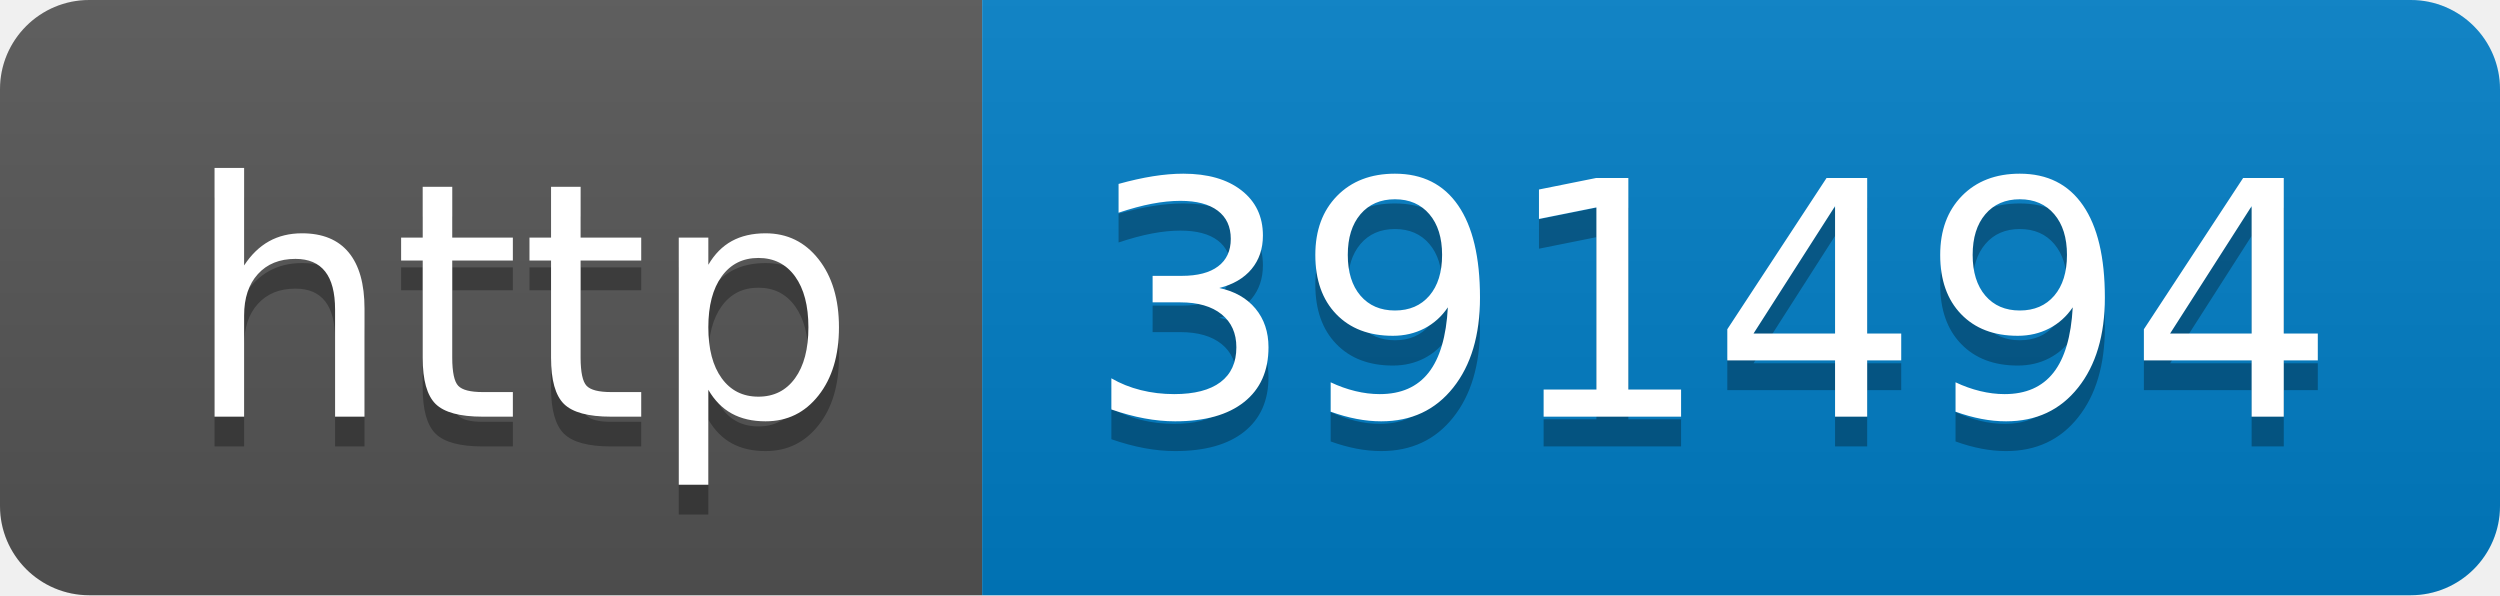
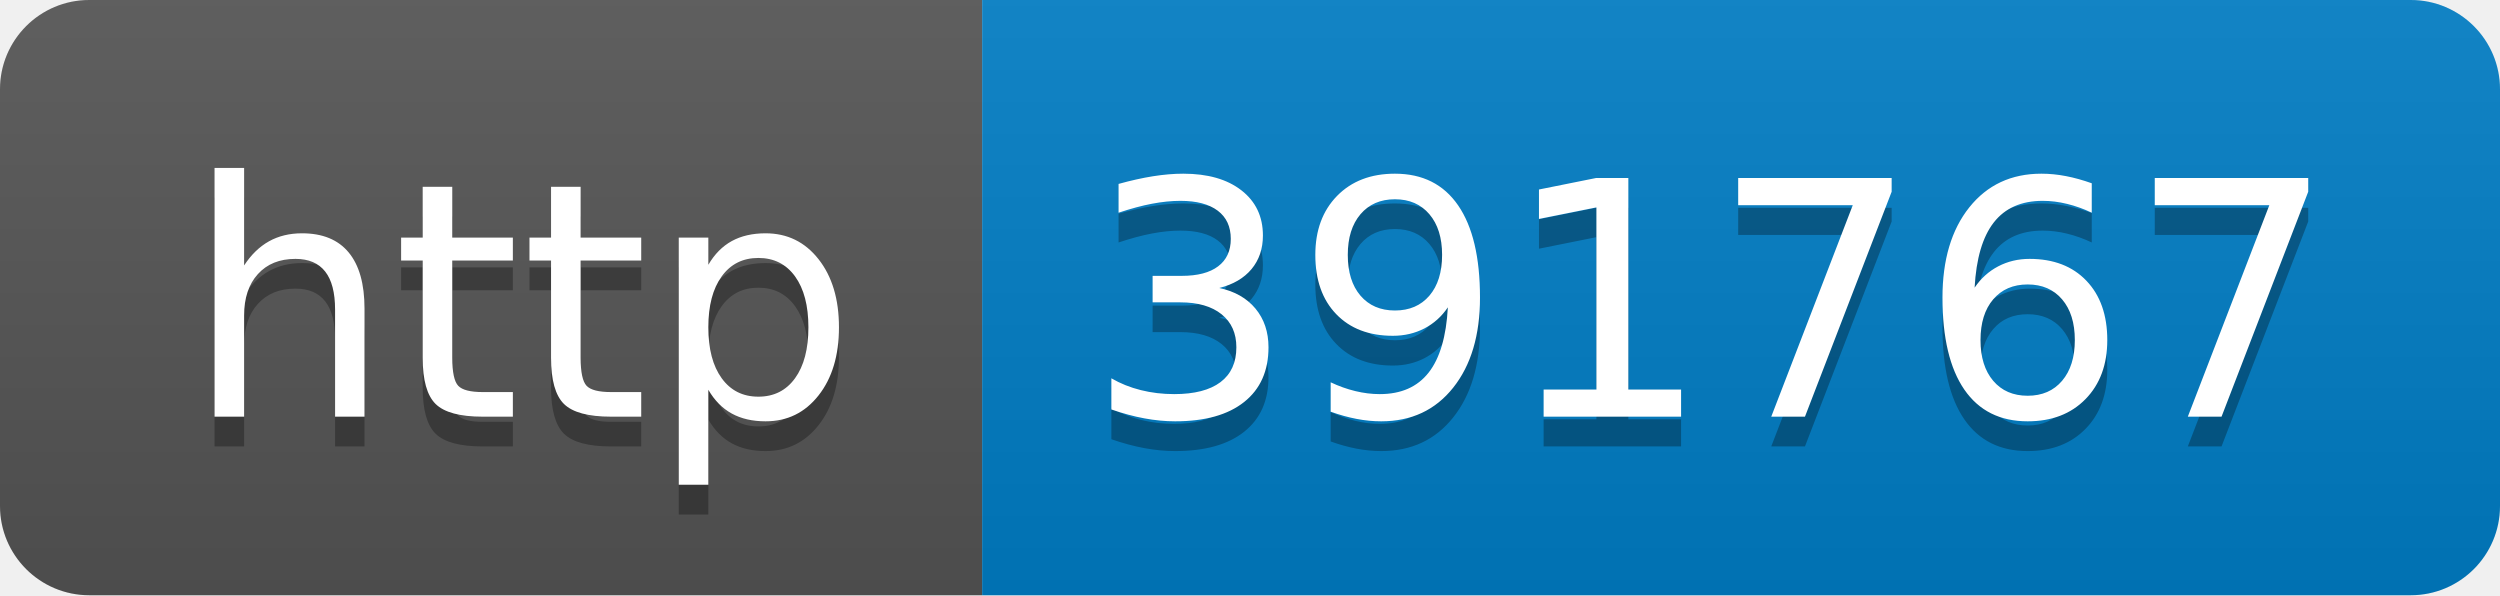
- <svg xmlns="http://www.w3.org/2000/svg" width="84" height="20" role="img" aria-label="http: 391494">
+ <svg xmlns="http://www.w3.org/2000/svg" width="84" height="20" role="img" aria-label="http: 391767">
  <linearGradient id="s" x2="0" y2="100%">
    <stop offset="0" stop-color="#bbb" stop-opacity=".1" />
    <stop offset="1" stop-opacity=".1" />
  </linearGradient>
  <clipPath id="r">
    <rect width="84" height="20" rx="3" fill="#fff" />
  </clipPath>
  <g clip-path="url(#r)">
    <rect width="33" height="20" fill="#555" />
    <rect x="33" width="51" height="20" fill="#007ec6" />
    <rect width="84" height="20" fill="url(#s)" />
  </g>
  <g fill="#fff" text-anchor="middle" font-family="Verdana,Geneva,DejaVu Sans,sans-serif" text-rendering="geometricPrecision" font-size="110">
    <text aria-hidden="true" x="175" y="150" fill="#010101" fill-opacity=".3" transform="scale(.1)" textLength="230">http</text>
    <text x="175" y="140" transform="scale(.1)" fill="#fff" textLength="230">http</text>
-     <text aria-hidden="true" x="575" y="150" fill="#010101" fill-opacity=".3" transform="scale(.1)" textLength="410">391494</text>
-     <text x="575" y="140" transform="scale(.1)" fill="#fff" textLength="410">391494</text>
+     <text aria-hidden="true" x="575" y="150" fill="#010101" fill-opacity=".3" transform="scale(.1)" textLength="410">391767</text>
+     <text x="575" y="140" transform="scale(.1)" fill="#fff" textLength="410">391767</text>
  </g>
</svg>
